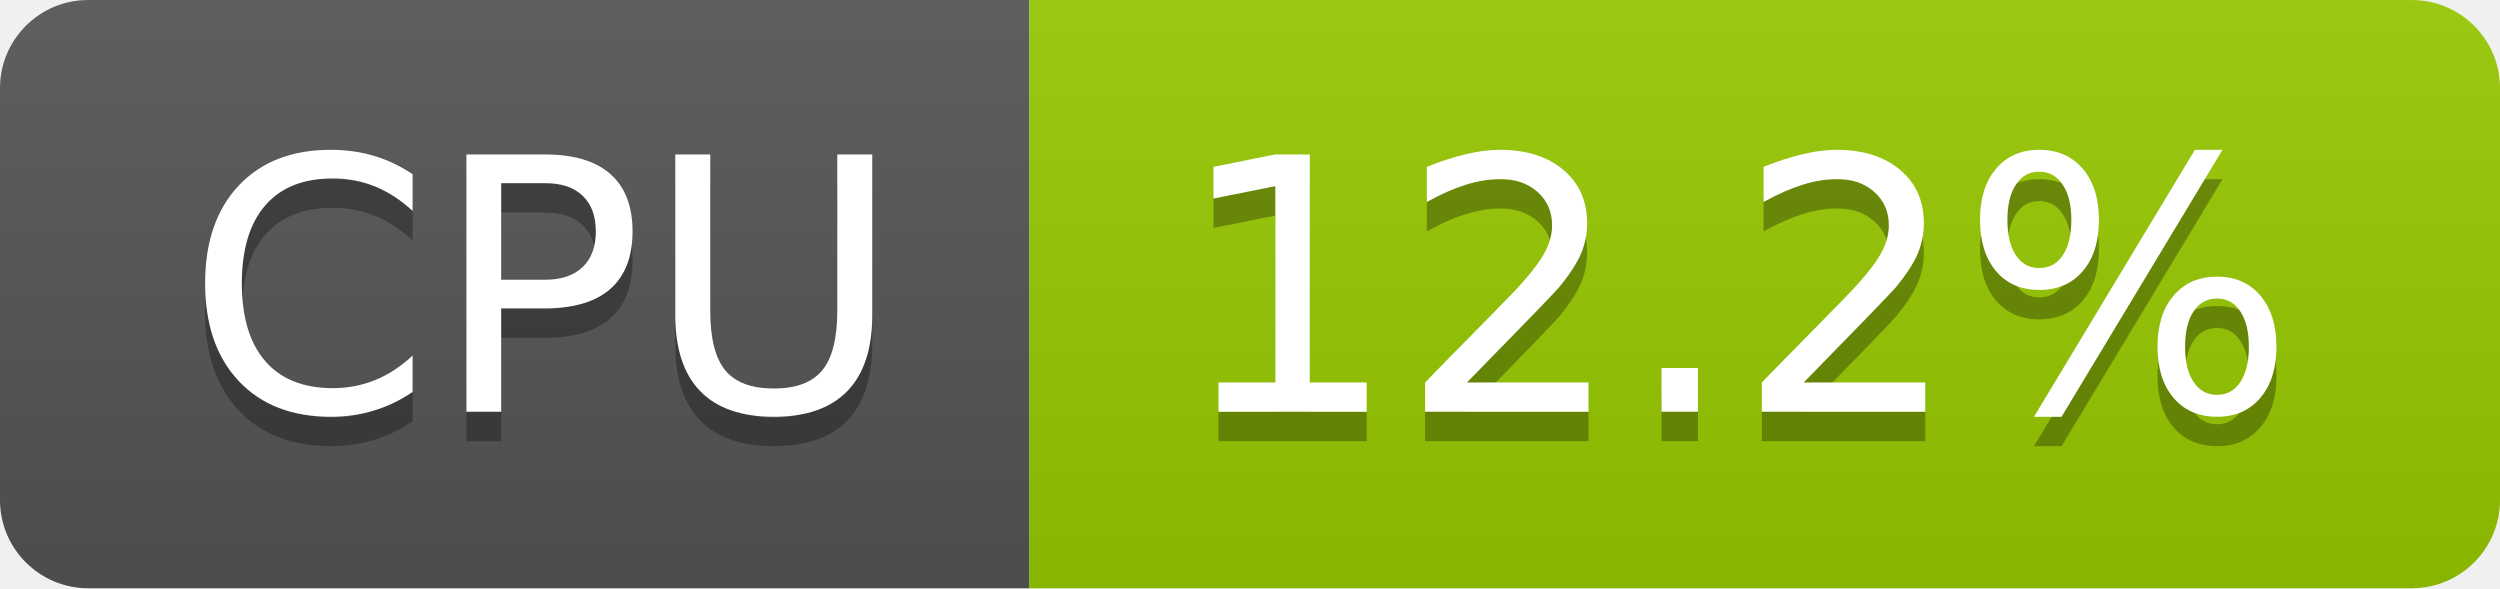
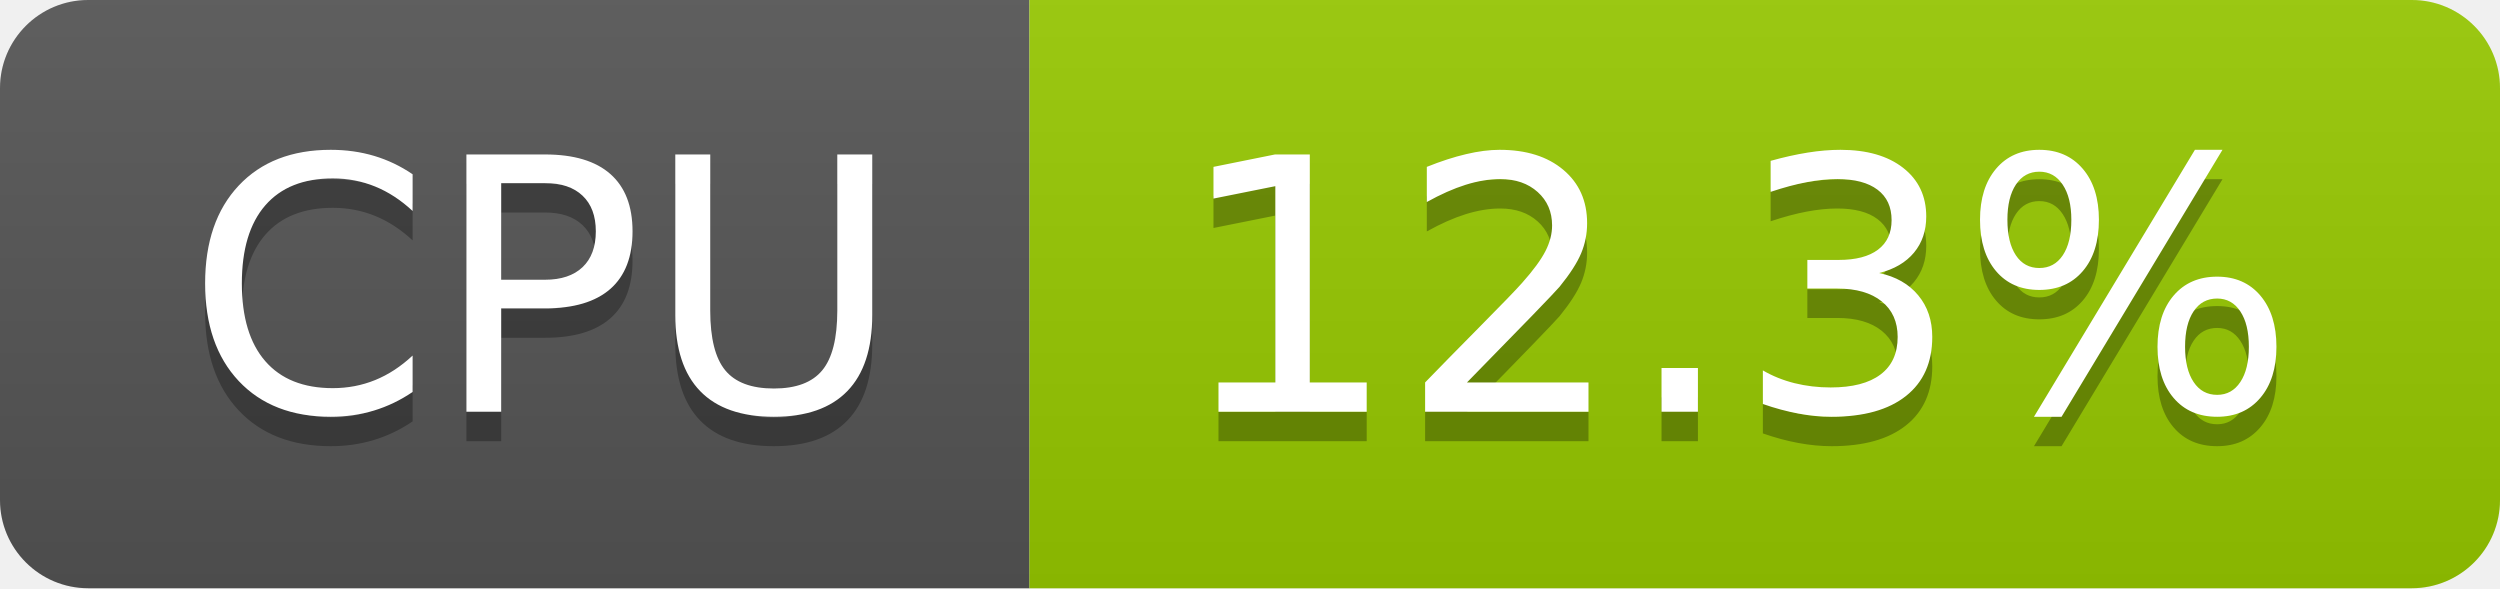
- <svg xmlns="http://www.w3.org/2000/svg" width="85" height="20" role="img" aria-label="CPU: 12.2%">
+ <svg xmlns="http://www.w3.org/2000/svg" width="85" height="20" role="img" aria-label="CPU: 12.3%">
  <linearGradient id="s" x2="0" y2="100%">
    <stop offset="0" stop-color="#bbb" stop-opacity=".1" />
    <stop offset="1" stop-opacity=".1" />
  </linearGradient>
  <clipPath id="r">
    <rect width="85" height="20" rx="3" fill="#fff" />
  </clipPath>
  <g clip-path="url(#r)">
    <rect width="35" height="20" fill="#555" />
    <rect x="35" width="50" height="20" fill="#97ca00" />
    <rect width="85" height="20" fill="url(#s)" />
  </g>
  <g fill="#fff" text-anchor="middle" font-family="Verdana,Geneva,DejaVu Sans,sans-serif" text-rendering="geometricPrecision" font-size="120">
    <text aria-hidden="true" x="185" y="150" fill="#010101" fill-opacity=".3" transform="scale(.1)" textLength="247">CPU</text>
    <text x="185" y="140" transform="scale(.1)" fill="#fff" textLength="247">CPU</text>
-     <text aria-hidden="true" x="590" y="150" fill="#010101" fill-opacity=".3" transform="scale(.1)" textLength="390">12.2%</text>
-     <text x="590" y="140" transform="scale(.1)" fill="#fff" textLength="390">12.2%</text>
+     <text aria-hidden="true" x="590" y="150" fill="#010101" fill-opacity=".3" transform="scale(.1)" textLength="390">12.3%</text>
+     <text x="590" y="140" transform="scale(.1)" fill="#fff" textLength="390">12.3%</text>
  </g>
</svg>
